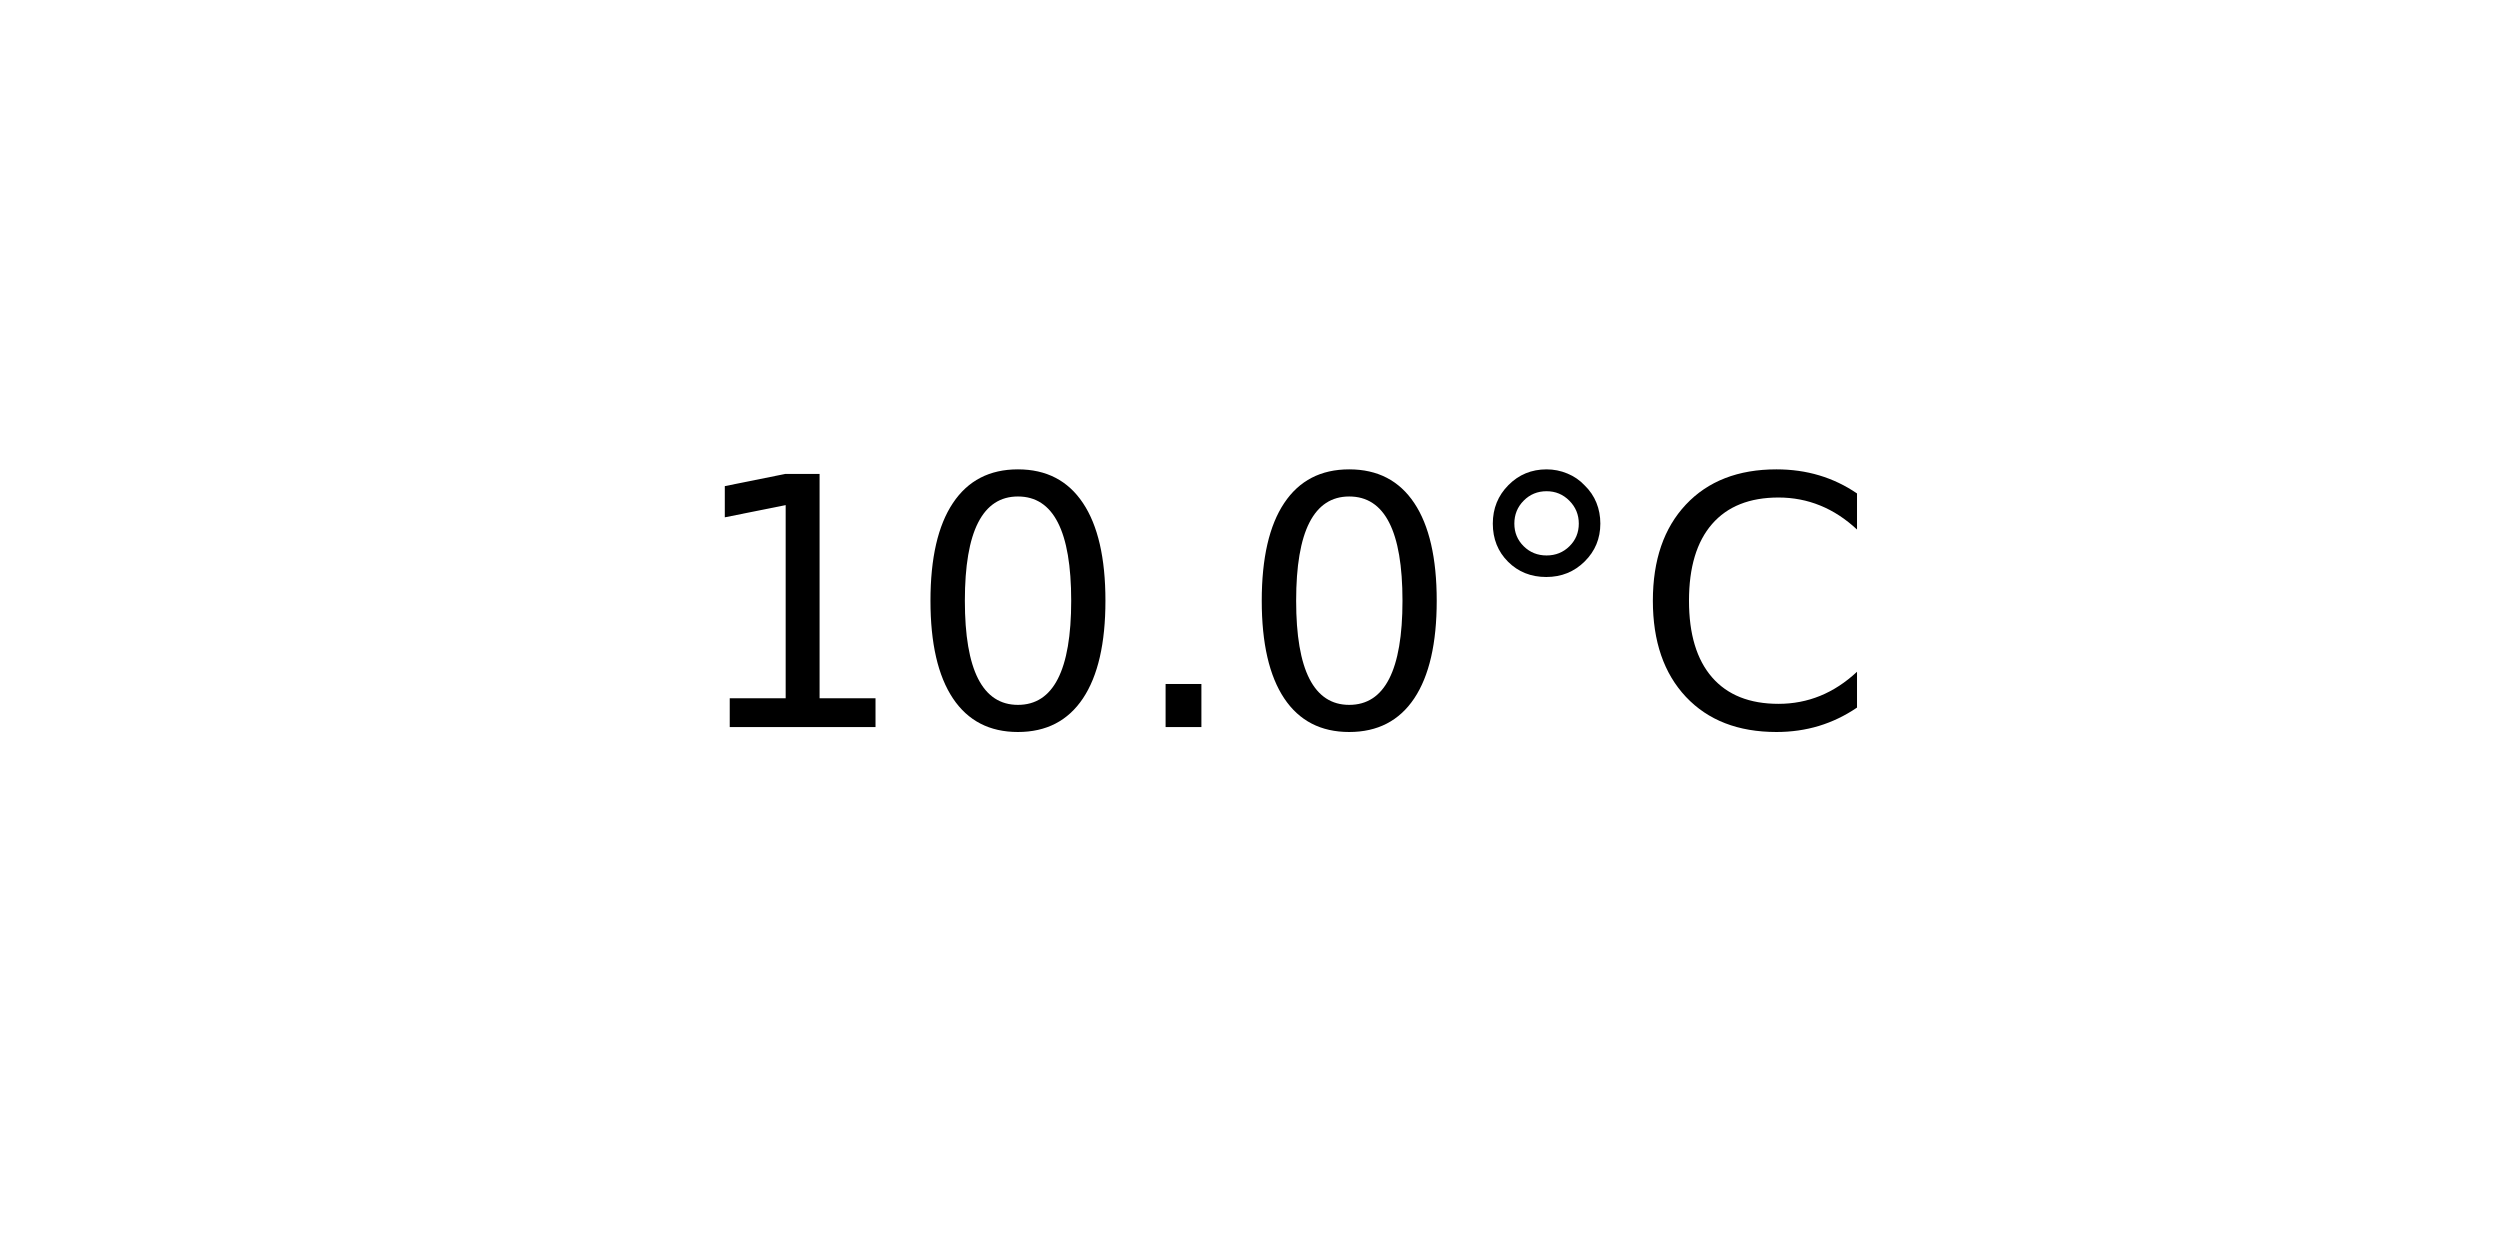
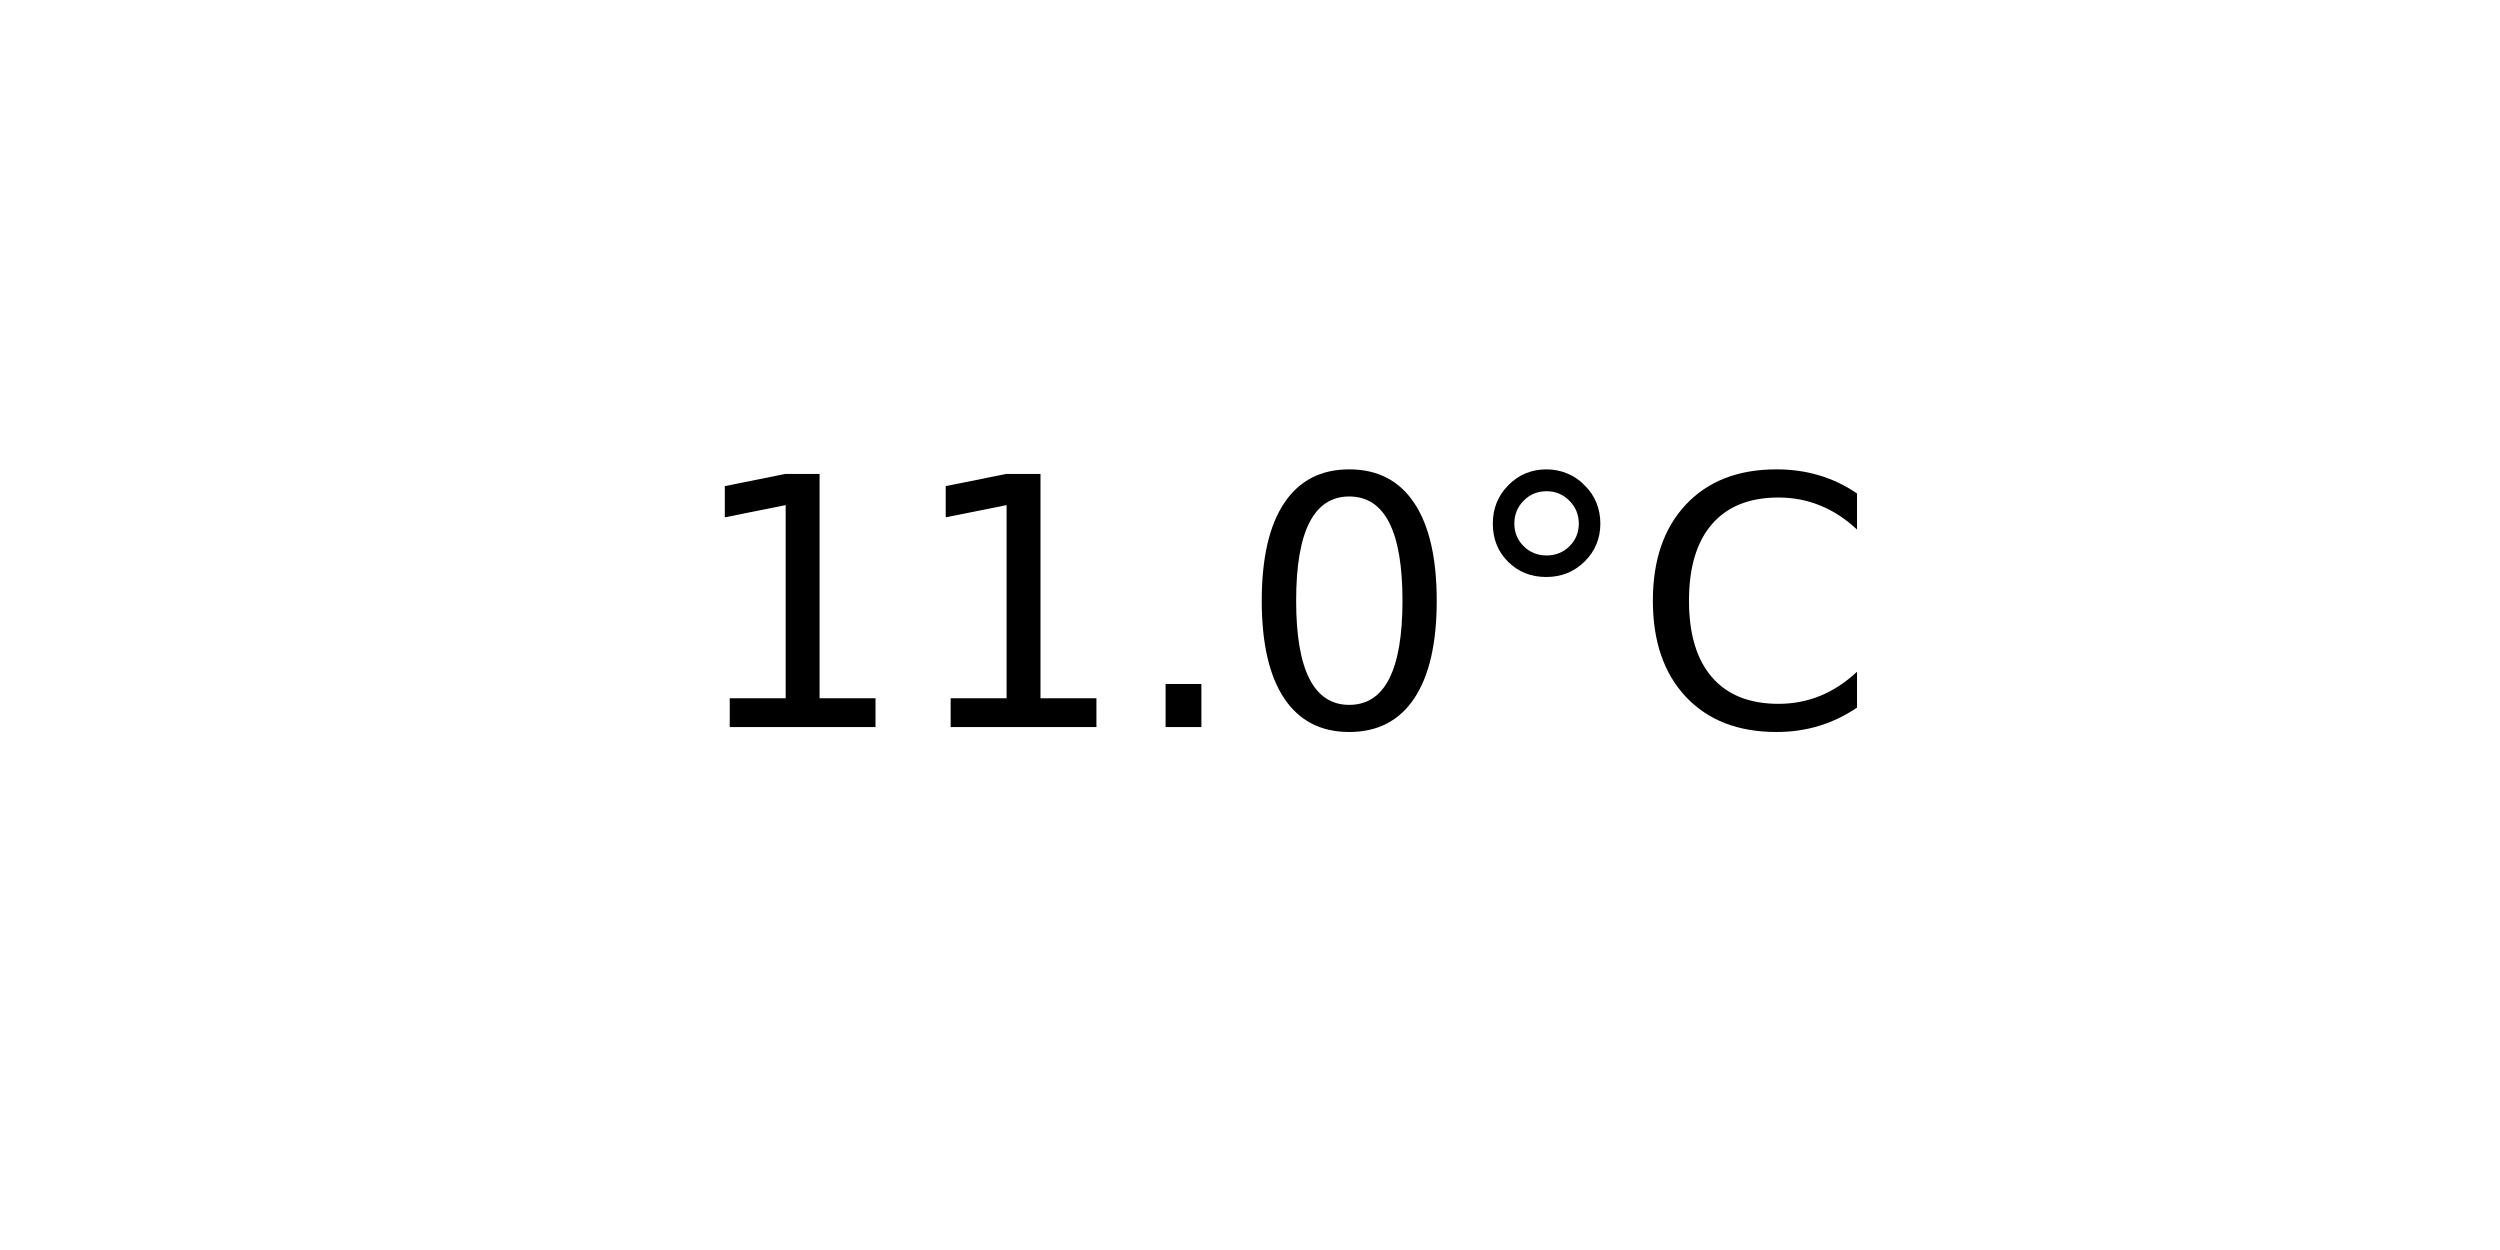
<svg xmlns="http://www.w3.org/2000/svg" xmlns:xlink="http://www.w3.org/1999/xlink" width="72pt" height="36pt" viewBox="0 0 72 36" version="1.1">
  <defs>
    <style type="text/css">*{stroke-linejoin: round; stroke-linecap: butt}</style>
  </defs>
  <g id="figure_1">
    <g id="axes_1">
      <g id="text_1">
        <g transform="translate(19.77578 20.93937) scale(0.1 -0.1)">
          <defs>
            <path id="DejaVuSans-31" d="M 794 531  L 1825 531  L 1825 4091  L 703 3866  L 703 4441  L 1819 4666  L 2450 4666  L 2450 531  L 3481 531  L 3481 0  L 794 0  L 794 531  z " transform="scale(0.015625)" />
+             <path id="DejaVuSans-2e" d="M 684 794  L 1344 794  L 1344 0  L 684 0  L 684 794  z " transform="scale(0.015625)" />
            <path id="DejaVuSans-30" d="M 2034 4250  Q 1547 4250 1301 3770  Q 1056 3291 1056 2328  Q 1056 1369 1301 889  Q 1547 409 2034 409  Q 2525 409 2770 889  Q 3016 1369 3016 2328  Q 3016 3291 2770 3770  Q 2525 4250 2034 4250  z M 2034 4750  Q 2819 4750 3233 4129  Q 3647 3509 3647 2328  Q 3647 1150 3233 529  Q 2819 -91 2034 -91  Q 1250 -91 836 529  Q 422 1150 422 2328  Q 422 3509 836 4129  Q 1250 4750 2034 4750  z " transform="scale(0.015625)" />
-             <path id="DejaVuSans-2e" d="M 684 794  L 1344 794  L 1344 0  L 684 0  L 684 794  z " transform="scale(0.015625)" />
            <path id="DejaVuSans-b0" d="M 1600 4347  Q 1350 4347 1178 4173  Q 1006 4000 1006 3750  Q 1006 3503 1178 3333  Q 1350 3163 1600 3163  Q 1850 3163 2022 3333  Q 2194 3503 2194 3750  Q 2194 3997 2020 4172  Q 1847 4347 1600 4347  z M 1600 4750  Q 1800 4750 1984 4673  Q 2169 4597 2303 4453  Q 2447 4313 2519 4134  Q 2591 3956 2591 3750  Q 2591 3338 2302 3052  Q 2013 2766 1594 2766  Q 1172 2766 890 3047  Q 609 3328 609 3750  Q 609 4169 896 4459  Q 1184 4750 1600 4750  z " transform="scale(0.015625)" />
            <path id="DejaVuSans-43" d="M 4122 4306  L 4122 3641  Q 3803 3938 3442 4084  Q 3081 4231 2675 4231  Q 1875 4231 1450 3742  Q 1025 3253 1025 2328  Q 1025 1406 1450 917  Q 1875 428 2675 428  Q 3081 428 3442 575  Q 3803 722 4122 1019  L 4122 359  Q 3791 134 3420 21  Q 3050 -91 2638 -91  Q 1578 -91 968 557  Q 359 1206 359 2328  Q 359 3453 968 4101  Q 1578 4750 2638 4750  Q 3056 4750 3426 4639  Q 3797 4528 4122 4306  z " transform="scale(0.015625)" />
          </defs>
          <use xlink:href="#DejaVuSans-31" />
-           <use xlink:href="#DejaVuSans-30" x="63.623" />
+           <use xlink:href="#DejaVuSans-31" x="63.623" />
          <use xlink:href="#DejaVuSans-2e" x="127.246" />
          <use xlink:href="#DejaVuSans-30" x="159.033" />
          <use xlink:href="#DejaVuSans-b0" x="222.656" />
          <use xlink:href="#DejaVuSans-43" x="272.656" />
        </g>
      </g>
    </g>
  </g>
</svg>
